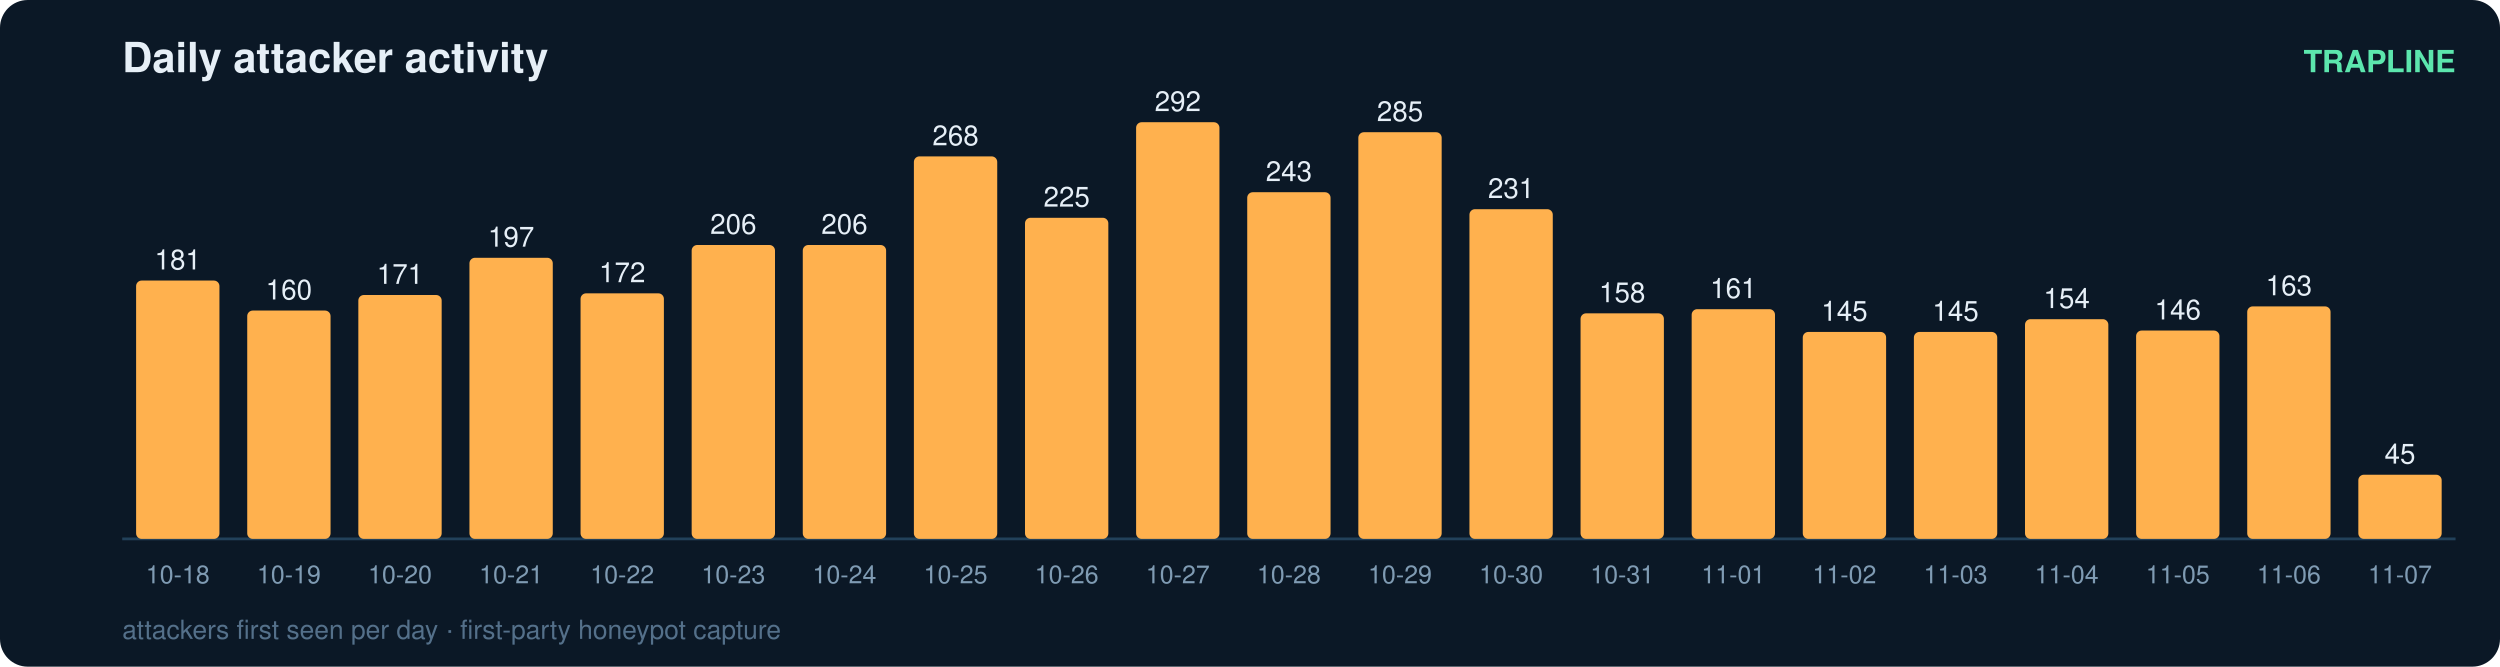
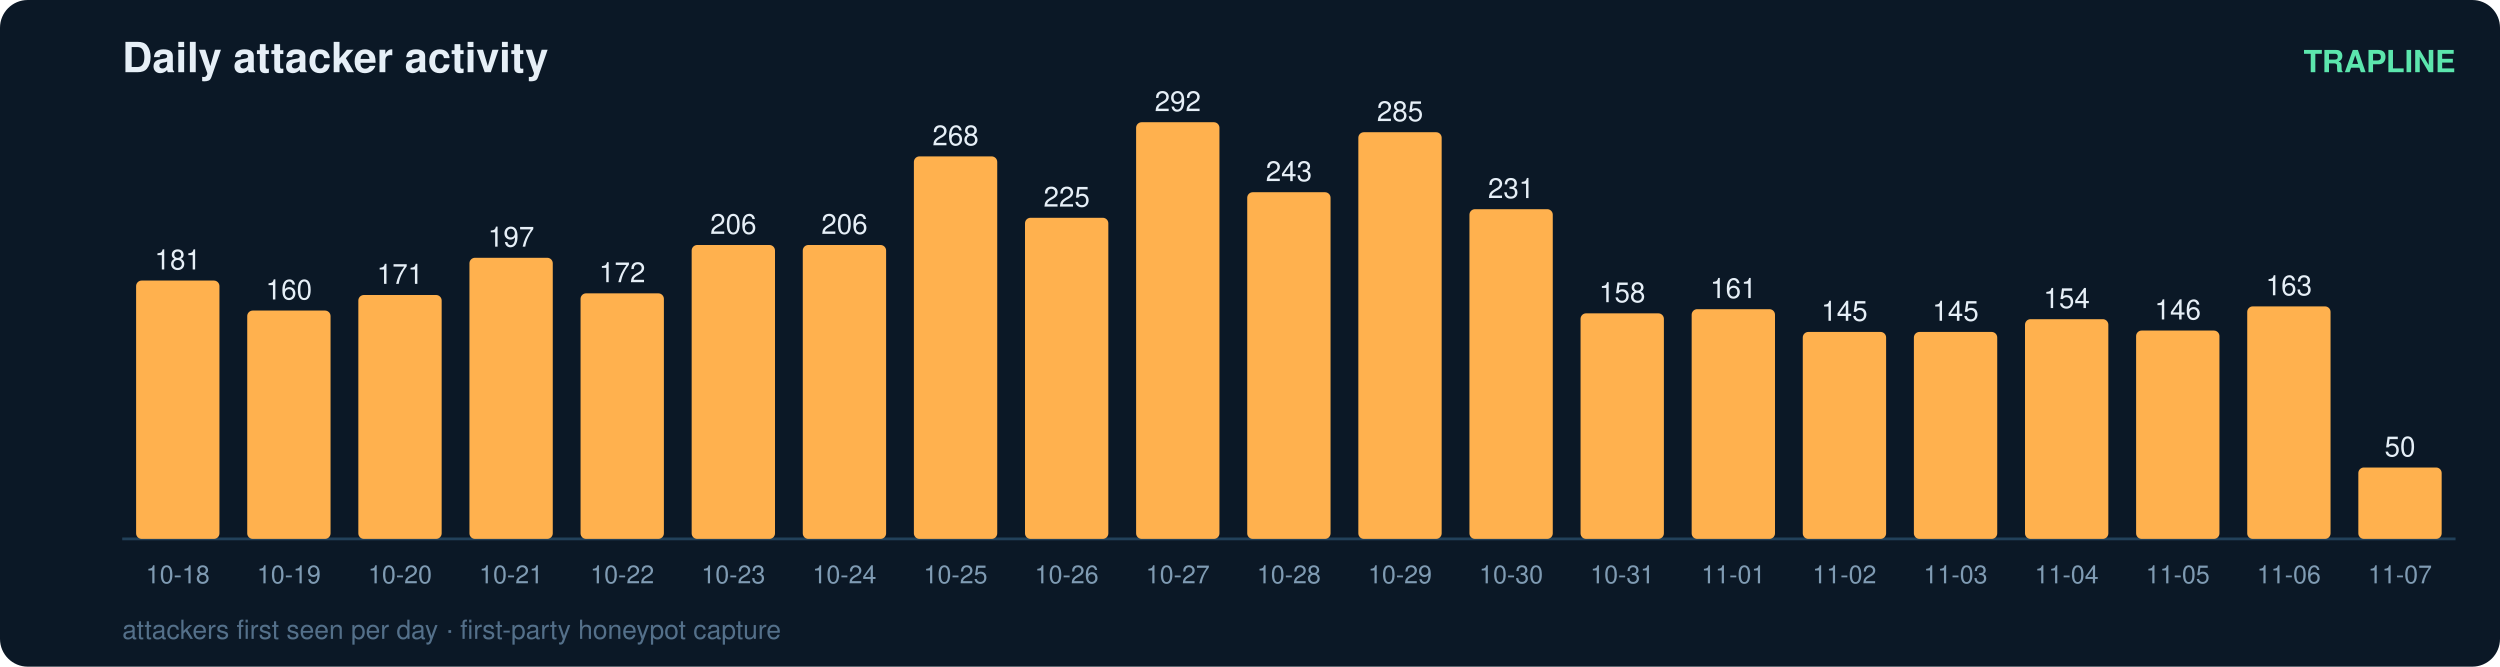
<svg xmlns="http://www.w3.org/2000/svg" width="900" height="240" viewBox="0 0 900 240" font-family="ui-sans-serif,Segoe UI,Helvetica,Arial">
  <rect width="900" height="240" rx="10" fill="#0b1826" />
  <text x="44" y="26" fill="#e6eff7" font-size="15" font-weight="700">Daily attacker activity</text>
  <text x="884" y="26" fill="#5ce6ad" font-size="11" text-anchor="end" font-weight="600">TRAPLINE</text>
  <line x1="44" y1="194" x2="884" y2="194" stroke="#22415a" stroke-width="1" />
  <rect x="49" y="101.0" width="30" height="93.0" rx="2" fill="#ffb14e" />
  <text x="64.0" y="97.0" fill="#e6eff7" font-size="10" text-anchor="middle" font-variant-numeric="tabular-nums">181</text>
  <text x="64.0" y="210.0" fill="#7f9bb3" font-size="9" text-anchor="middle">10-18</text>
  <rect x="89" y="111.8" width="30" height="82.2" rx="2" fill="#ffb14e" />
  <text x="104.0" y="107.8" fill="#e6eff7" font-size="10" text-anchor="middle" font-variant-numeric="tabular-nums">160</text>
  <text x="104.0" y="210.0" fill="#7f9bb3" font-size="9" text-anchor="middle">10-19</text>
  <rect x="129" y="106.2" width="30" height="87.8" rx="2" fill="#ffb14e" />
  <text x="144.0" y="102.2" fill="#e6eff7" font-size="10" text-anchor="middle" font-variant-numeric="tabular-nums">171</text>
  <text x="144.0" y="210.0" fill="#7f9bb3" font-size="9" text-anchor="middle">10-20</text>
  <rect x="169" y="92.8" width="30" height="101.2" rx="2" fill="#ffb14e" />
  <text x="184.0" y="88.8" fill="#e6eff7" font-size="10" text-anchor="middle" font-variant-numeric="tabular-nums">197</text>
  <text x="184.0" y="210.0" fill="#7f9bb3" font-size="9" text-anchor="middle">10-21</text>
  <rect x="209" y="105.6" width="30" height="88.4" rx="2" fill="#ffb14e" />
  <text x="224.0" y="101.6" fill="#e6eff7" font-size="10" text-anchor="middle" font-variant-numeric="tabular-nums">172</text>
  <text x="224.0" y="210.0" fill="#7f9bb3" font-size="9" text-anchor="middle">10-22</text>
  <rect x="249" y="88.2" width="30" height="105.8" rx="2" fill="#ffb14e" />
  <text x="264.0" y="84.2" fill="#e6eff7" font-size="10" text-anchor="middle" font-variant-numeric="tabular-nums">206</text>
  <text x="264.0" y="210.0" fill="#7f9bb3" font-size="9" text-anchor="middle">10-23</text>
  <rect x="289" y="88.2" width="30" height="105.8" rx="2" fill="#ffb14e" />
  <text x="304.0" y="84.2" fill="#e6eff7" font-size="10" text-anchor="middle" font-variant-numeric="tabular-nums">206</text>
  <text x="304.0" y="210.0" fill="#7f9bb3" font-size="9" text-anchor="middle">10-24</text>
  <rect x="329" y="56.3" width="30" height="137.7" rx="2" fill="#ffb14e" />
  <text x="344.0" y="52.3" fill="#e6eff7" font-size="10" text-anchor="middle" font-variant-numeric="tabular-nums">268</text>
  <text x="344.0" y="210.0" fill="#7f9bb3" font-size="9" text-anchor="middle">10-25</text>
  <rect x="369" y="78.4" width="30" height="115.6" rx="2" fill="#ffb14e" />
  <text x="384.0" y="74.4" fill="#e6eff7" font-size="10" text-anchor="middle" font-variant-numeric="tabular-nums">225</text>
  <text x="384.0" y="210.0" fill="#7f9bb3" font-size="9" text-anchor="middle">10-26</text>
  <rect x="409" y="44.0" width="30" height="150.0" rx="2" fill="#ffb14e" />
  <text x="424.0" y="40.0" fill="#e6eff7" font-size="10" text-anchor="middle" font-variant-numeric="tabular-nums">292</text>
  <text x="424.0" y="210.0" fill="#7f9bb3" font-size="9" text-anchor="middle">10-27</text>
  <rect x="449" y="69.2" width="30" height="124.8" rx="2" fill="#ffb14e" />
  <text x="464.0" y="65.2" fill="#e6eff7" font-size="10" text-anchor="middle" font-variant-numeric="tabular-nums">243</text>
  <text x="464.0" y="210.0" fill="#7f9bb3" font-size="9" text-anchor="middle">10-28</text>
  <rect x="489" y="47.6" width="30" height="146.4" rx="2" fill="#ffb14e" />
  <text x="504.0" y="43.6" fill="#e6eff7" font-size="10" text-anchor="middle" font-variant-numeric="tabular-nums">285</text>
  <text x="504.0" y="210.0" fill="#7f9bb3" font-size="9" text-anchor="middle">10-29</text>
  <rect x="529" y="75.3" width="30" height="118.7" rx="2" fill="#ffb14e" />
  <text x="544.0" y="71.3" fill="#e6eff7" font-size="10" text-anchor="middle" font-variant-numeric="tabular-nums">231</text>
  <text x="544.0" y="210.0" fill="#7f9bb3" font-size="9" text-anchor="middle">10-30</text>
  <rect x="569" y="112.8" width="30" height="81.2" rx="2" fill="#ffb14e" />
  <text x="584.0" y="108.8" fill="#e6eff7" font-size="10" text-anchor="middle" font-variant-numeric="tabular-nums">158</text>
  <text x="584.0" y="210.0" fill="#7f9bb3" font-size="9" text-anchor="middle">10-31</text>
  <rect x="609" y="111.3" width="30" height="82.7" rx="2" fill="#ffb14e" />
  <text x="624.0" y="107.3" fill="#e6eff7" font-size="10" text-anchor="middle" font-variant-numeric="tabular-nums">161</text>
  <text x="624.0" y="210.0" fill="#7f9bb3" font-size="9" text-anchor="middle">11-01</text>
  <rect x="649" y="119.5" width="30" height="74.5" rx="2" fill="#ffb14e" />
  <text x="664.0" y="115.5" fill="#e6eff7" font-size="10" text-anchor="middle" font-variant-numeric="tabular-nums">145</text>
  <text x="664.0" y="210.0" fill="#7f9bb3" font-size="9" text-anchor="middle">11-02</text>
  <rect x="689" y="119.5" width="30" height="74.5" rx="2" fill="#ffb14e" />
  <text x="704.0" y="115.5" fill="#e6eff7" font-size="10" text-anchor="middle" font-variant-numeric="tabular-nums">145</text>
  <text x="704.0" y="210.0" fill="#7f9bb3" font-size="9" text-anchor="middle">11-03</text>
  <rect x="729" y="114.9" width="30" height="79.1" rx="2" fill="#ffb14e" />
  <text x="744.0" y="110.9" fill="#e6eff7" font-size="10" text-anchor="middle" font-variant-numeric="tabular-nums">154</text>
  <text x="744.0" y="210.0" fill="#7f9bb3" font-size="9" text-anchor="middle">11-04</text>
  <rect x="769" y="119.0" width="30" height="75.0" rx="2" fill="#ffb14e" />
  <text x="784.0" y="115.0" fill="#e6eff7" font-size="10" text-anchor="middle" font-variant-numeric="tabular-nums">146</text>
  <text x="784.0" y="210.0" fill="#7f9bb3" font-size="9" text-anchor="middle">11-05</text>
  <rect x="809" y="110.3" width="30" height="83.7" rx="2" fill="#ffb14e" />
  <text x="824.0" y="106.3" fill="#e6eff7" font-size="10" text-anchor="middle" font-variant-numeric="tabular-nums">163</text>
  <text x="824.0" y="210.0" fill="#7f9bb3" font-size="9" text-anchor="middle">11-06</text>
-   <rect x="849" y="170.9" width="30" height="23.1" rx="2" fill="#ffb14e" />
-   <text x="864.0" y="166.9" fill="#e6eff7" font-size="10" text-anchor="middle" font-variant-numeric="tabular-nums">45</text>
+   <rect x="849" y="168.3" width="30" height="25.7" rx="2" fill="#ffb14e" />
+   <text x="864.0" y="164.3" fill="#e6eff7" font-size="10" text-anchor="middle" font-variant-numeric="tabular-nums">50</text>
  <text x="864.0" y="210.0" fill="#7f9bb3" font-size="9" text-anchor="middle">11-07</text>
  <text x="44" y="230" fill="#54708a" font-size="9.5">attackers first seen per day · first-party honeypot capture</text>
</svg>
